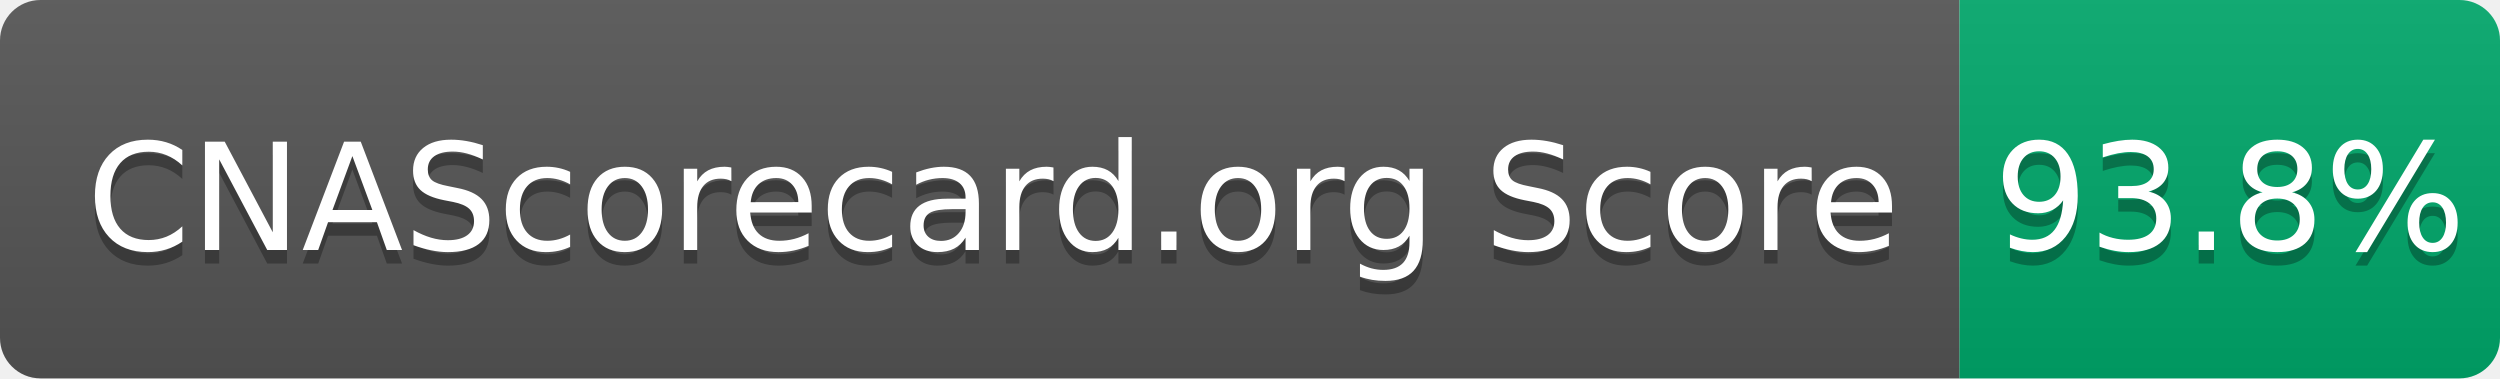
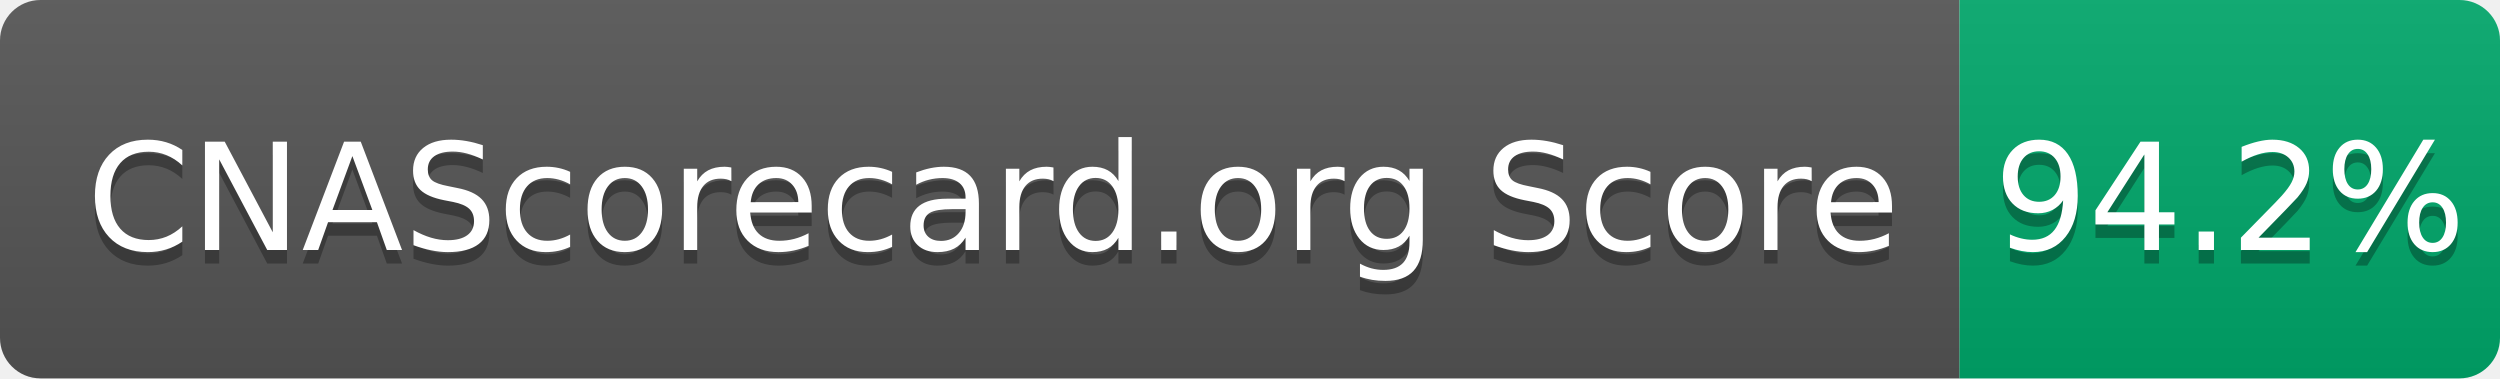
- <svg xmlns="http://www.w3.org/2000/svg" width="185" height="28" role="img" aria-label="CNAScorecard.org Score: 93.8%">
+ <svg xmlns="http://www.w3.org/2000/svg" width="185" height="28" role="img" aria-label="CNAScorecard.org Score: 94.2%">
  <linearGradient id="s" x2="0" y2="100%">
    <stop offset="0" stop-color="#bbb" stop-opacity=".1" />
    <stop offset="1" stop-opacity=".1" />
  </linearGradient>
  <clipPath id="r">
    <rect width="185" height="28" rx="3" fill="#fff" />
  </clipPath>
  <g clip-path="url(#r)">
    <rect width="145" height="28" fill="#555" />
    <rect x="145" width="40" height="28" fill="#00A86B" />
    <rect width="185" height="28" fill="url(#s)" />
  </g>
  <g fill="#fff" text-anchor="middle" font-family="Verdana,Geneva,DejaVu Sans,sans-serif" text-rendering="geometricPrecision" font-size="110">
    <text aria-hidden="true" x="735" y="195" fill="#010101" fill-opacity=".3" transform="scale(.1)" textLength="1350">CNAScorecard.org Score</text>
    <text x="735" y="185" transform="scale(.1)" fill="#fff" textLength="1350">CNAScorecard.org Score</text>
-     <text aria-hidden="true" x="1650" y="195" fill="#010101" fill-opacity=".3" transform="scale(.1)" textLength="300">93.8%</text>
-     <text x="1650" y="185" transform="scale(.1)" fill="#fff" textLength="300">93.8%</text>
+     <text aria-hidden="true" x="1650" y="195" fill="#010101" fill-opacity=".3" transform="scale(.1)" textLength="300">94.2%</text>
+     <text x="1650" y="185" transform="scale(.1)" fill="#fff" textLength="300">94.2%</text>
  </g>
</svg>
